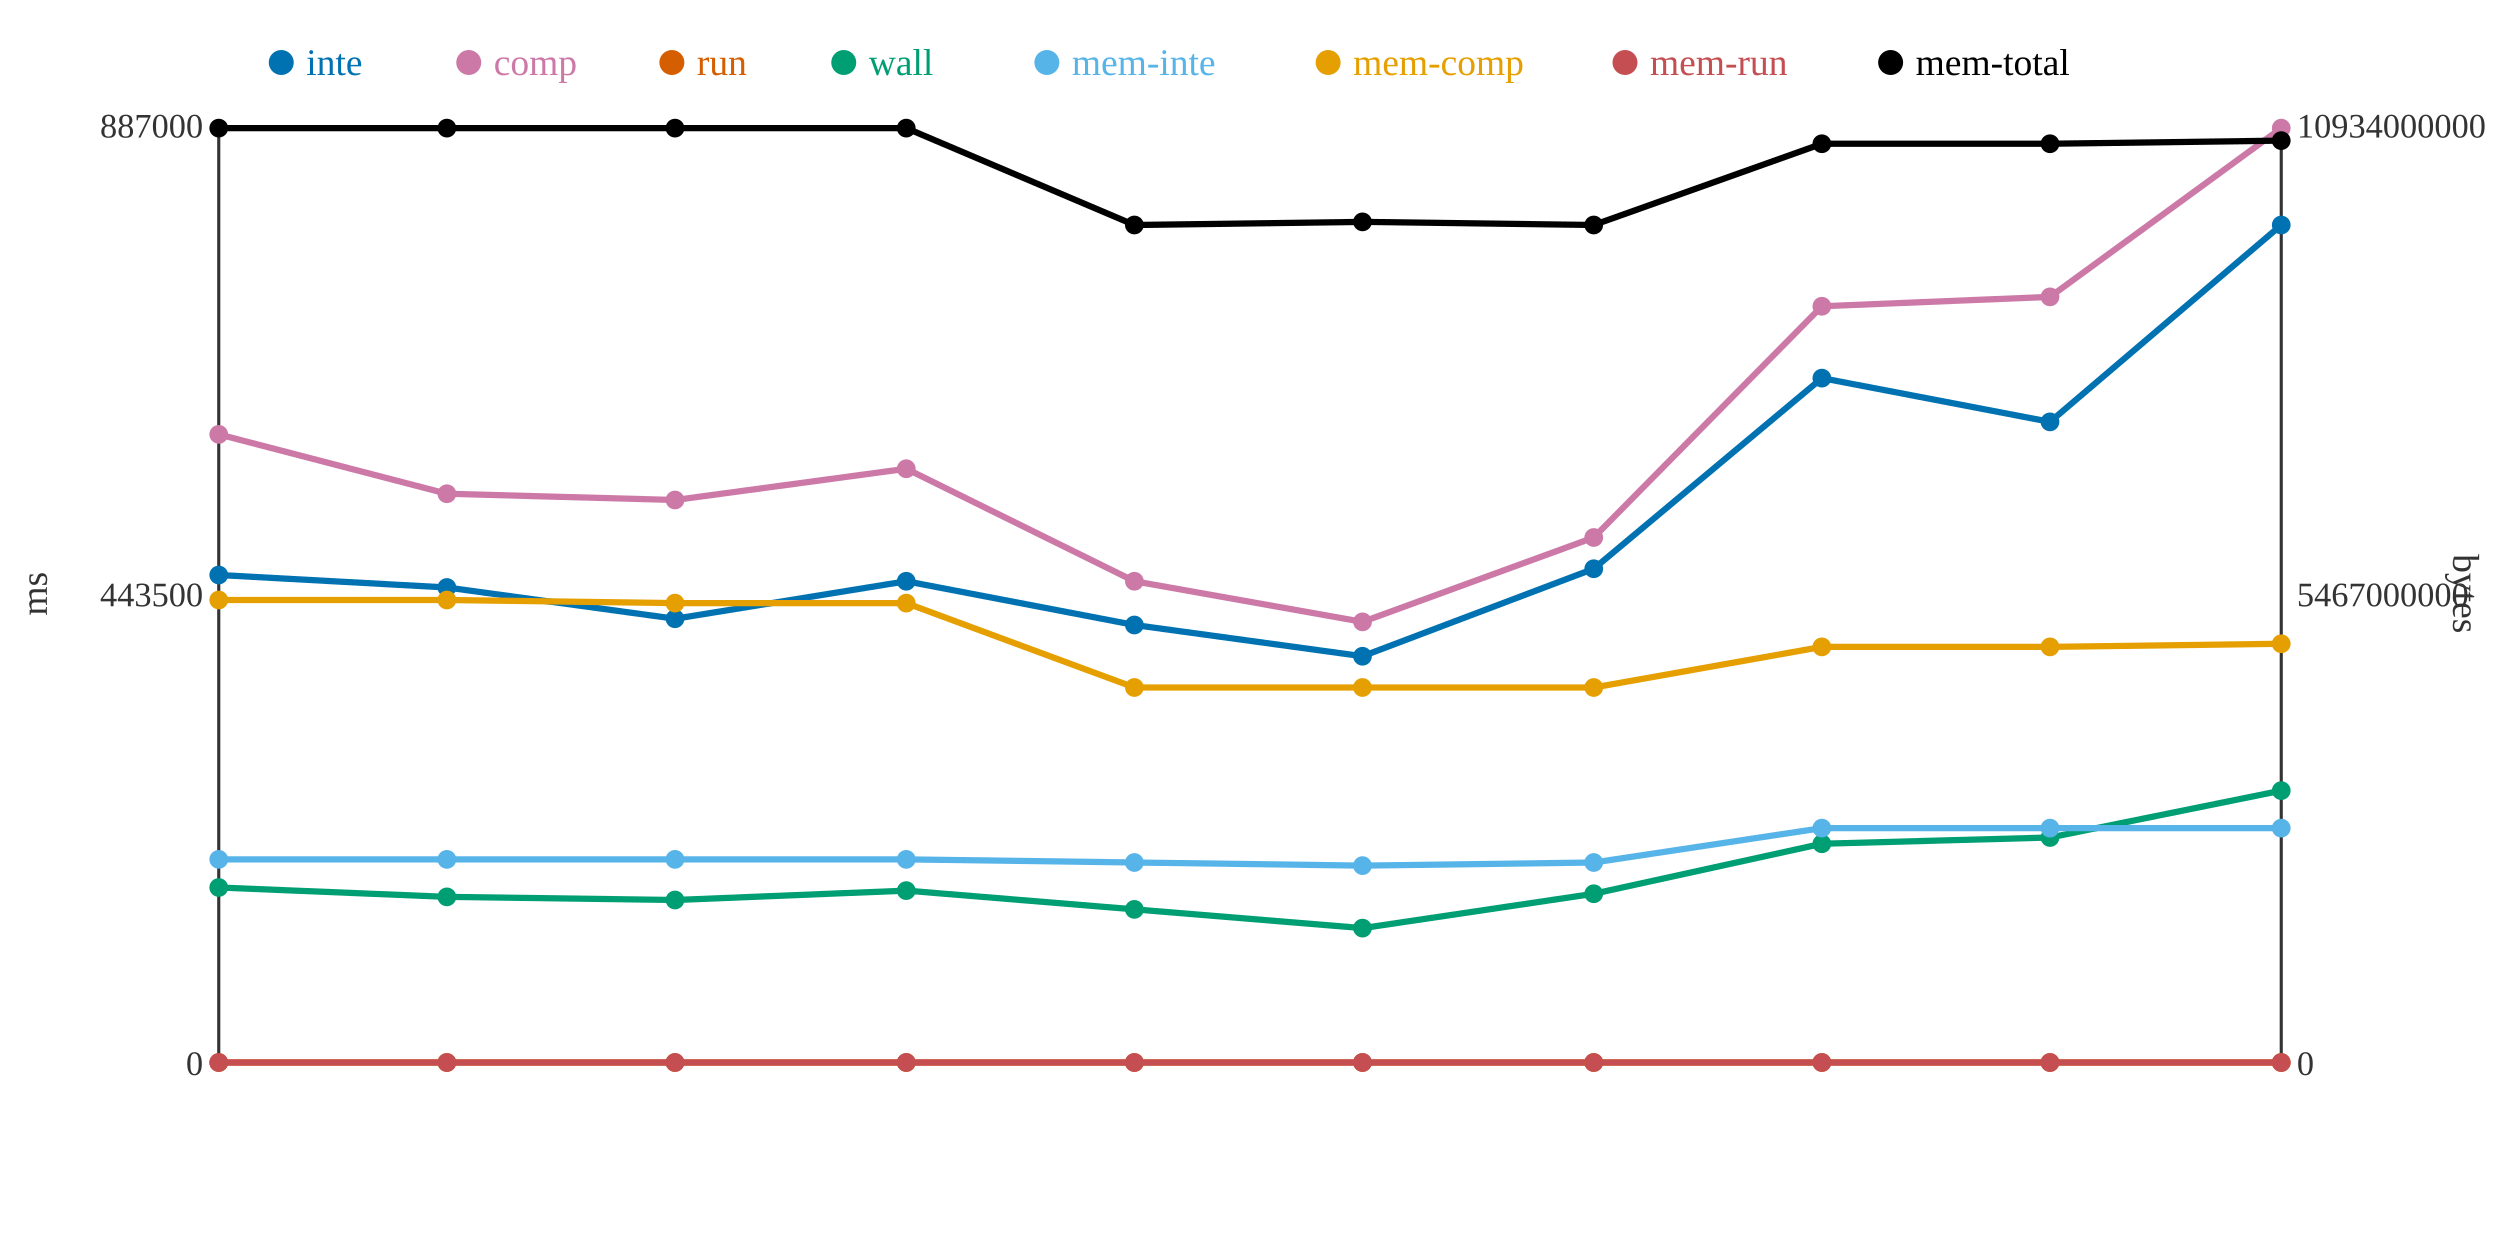
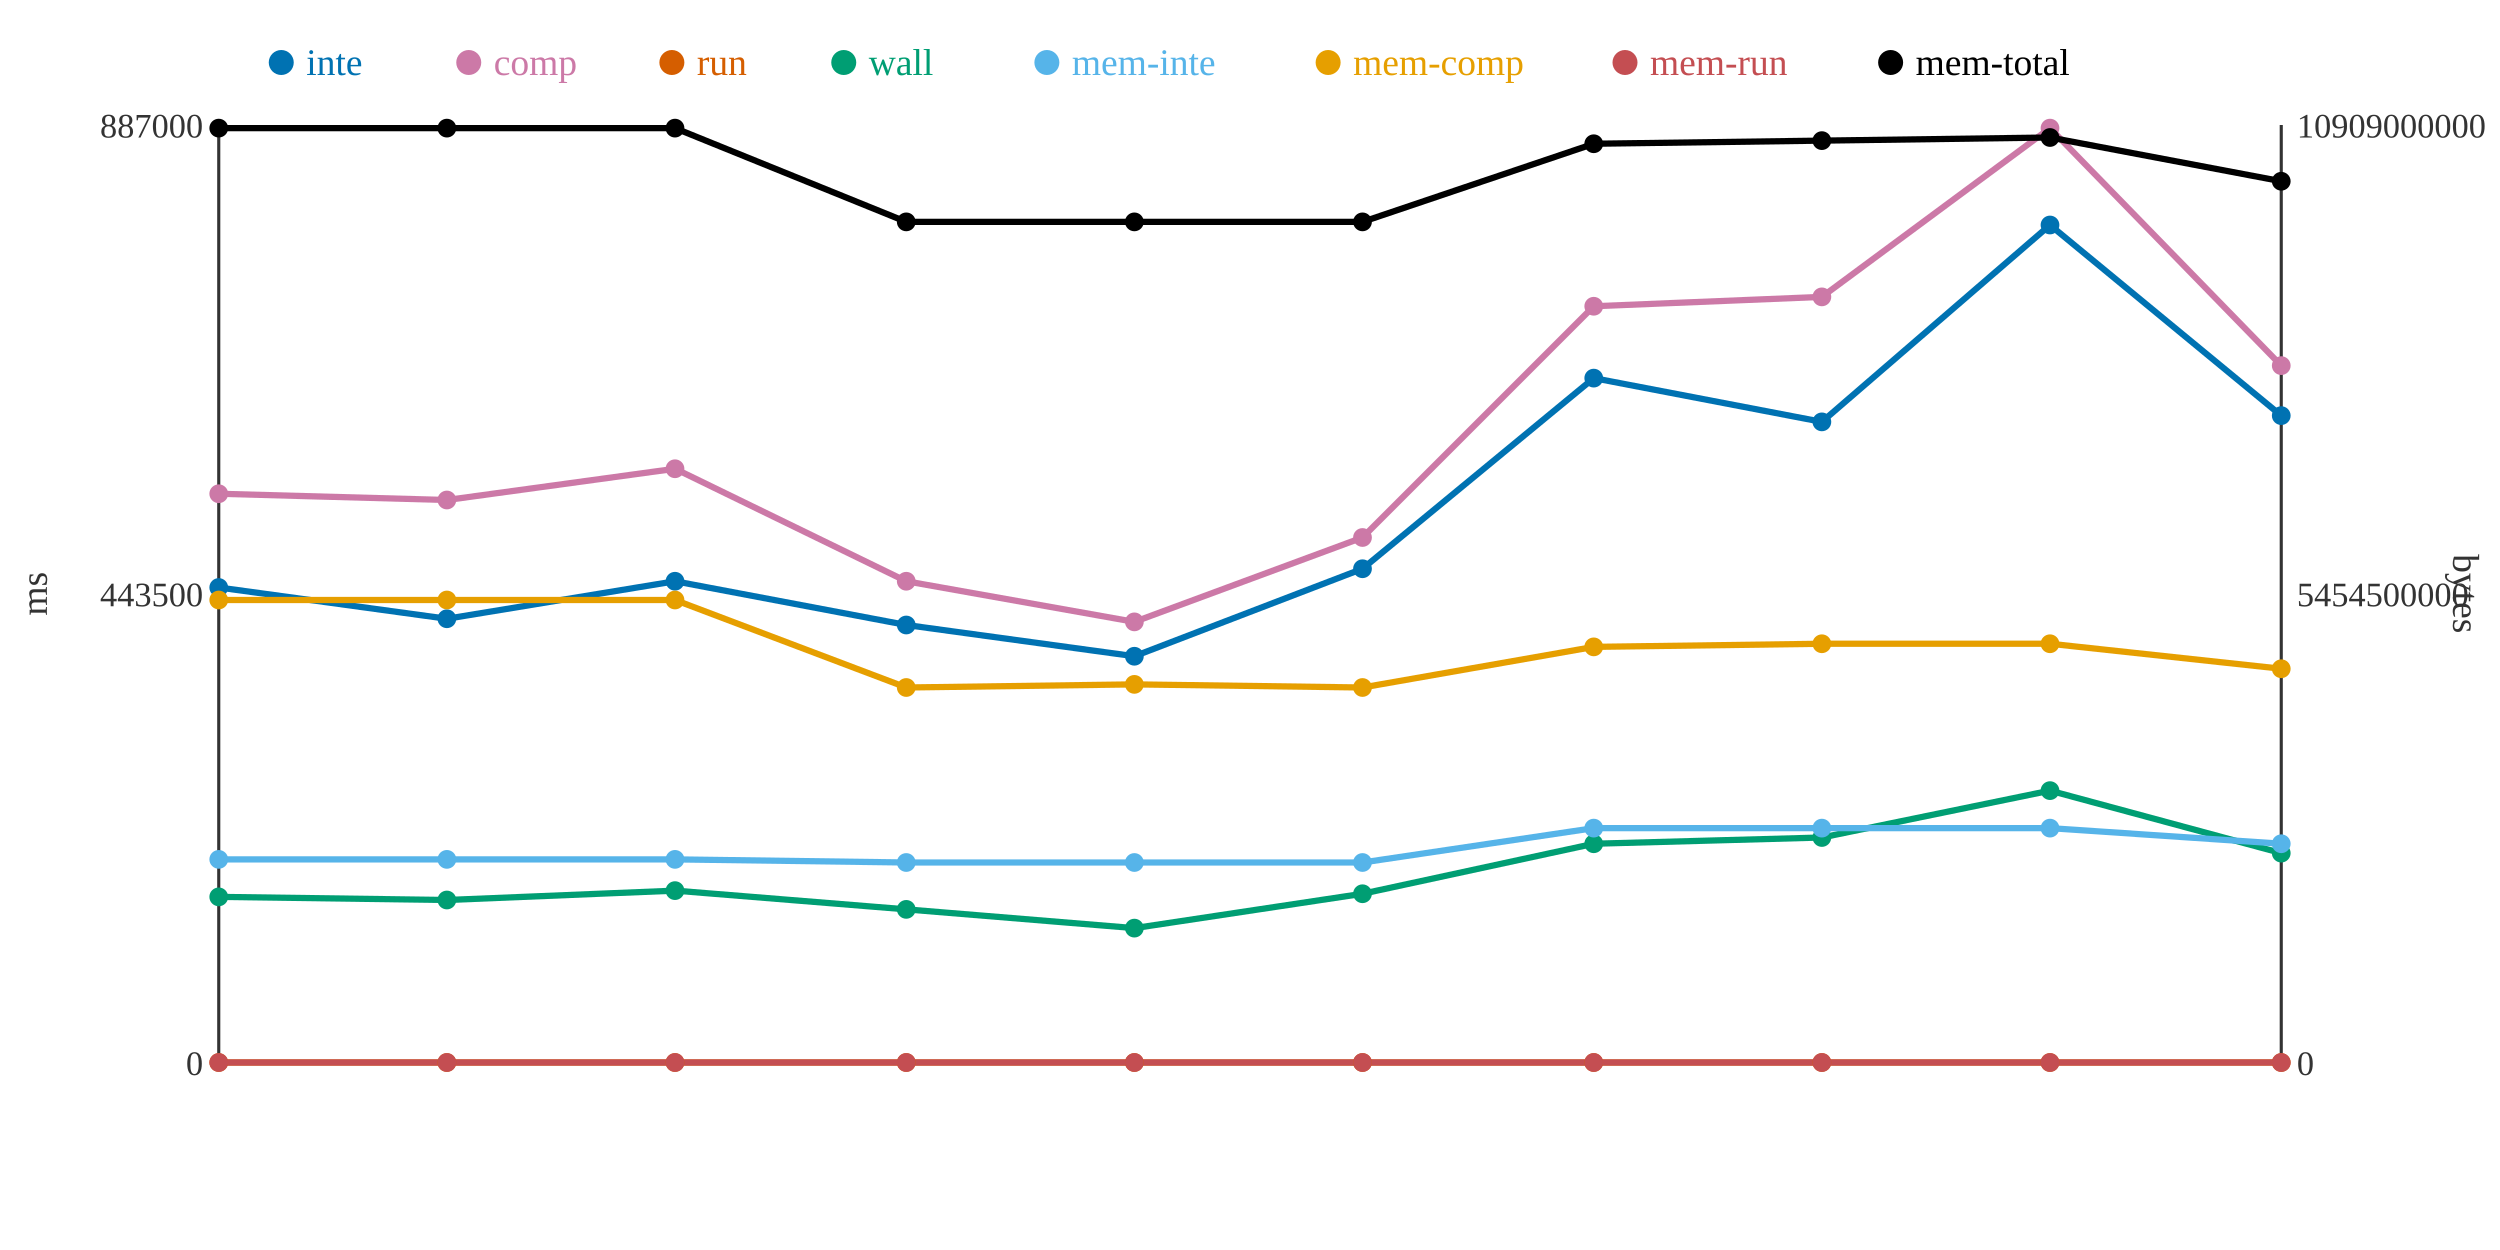
<svg xmlns="http://www.w3.org/2000/svg" width="800" height="400">
  <rect width="800" height="400" fill="white" />
  <line x1="70" y1="40" x2="70" y2="340" stroke="#333" stroke-width="1" />
  <line x1="70" y1="340" x2="730" y2="340" stroke="#333" stroke-width="1" />
  <line x1="730" y1="40" x2="730" y2="340" stroke="#333" stroke-width="1" />
  <text x="65" y="344" text-anchor="end" font-size="11" fill="#333">0</text>
  <text x="65" y="194" text-anchor="end" font-size="11" fill="#333">443500</text>
  <text x="65" y="44" text-anchor="end" font-size="11" fill="#333">887000</text>
  <text x="15" y="190" text-anchor="middle" font-size="12" fill="#333" transform="rotate(-90 15 190)">ms</text>
  <text x="735" y="344" text-anchor="start" font-size="11" fill="#333">0</text>
-   <text x="735" y="194" text-anchor="start" font-size="11" fill="#333">5467000000</text>
-   <text x="735" y="44" text-anchor="start" font-size="11" fill="#333">10934000000</text>
+   <text x="735" y="194" text-anchor="start" font-size="11" fill="#333">5454500000</text>
+   <text x="735" y="44" text-anchor="start" font-size="11" fill="#333">10909000000</text>
  <text x="785" y="190" text-anchor="middle" font-size="12" fill="#333" transform="rotate(90 785 190)">bytes</text>
-   <polyline points="70,184 143,188 216,198 290,186 363,200 436,210 510,182 583,121 656,135 730,72" fill="none" stroke="#0072B2" stroke-width="2" />
-   <polyline points="70,139 143,158 216,160 290,150 363,186 436,199 510,172 583,98 656,95 730,41" fill="none" stroke="#CC79A7" stroke-width="2" />
+   <polyline points="70,188 143,198 216,186 290,200 363,210 436,182 510,121 583,135 656,72 730,133" fill="none" stroke="#0072B2" stroke-width="2" />
+   <polyline points="70,158 143,160 216,150 290,186 363,199 436,172 510,98 583,95 656,41 730,117" fill="none" stroke="#CC79A7" stroke-width="2" />
  <polyline points="70,340 143,340 216,340 290,340 363,340 436,340 510,340 583,340 656,340 730,340" fill="none" stroke="#D55E00" stroke-width="2" />
-   <polyline points="70,284 143,287 216,288 290,285 363,291 436,297 510,286 583,270 656,268 730,253" fill="none" stroke="#009E73" stroke-width="2" />
-   <polyline points="70,275 143,275 216,275 290,275 363,276 436,277 510,276 583,265 656,265 730,265" fill="none" stroke="#56B4E9" stroke-width="2" />
-   <polyline points="70,192 143,192 216,193 290,193 363,220 436,220 510,220 583,207 656,207 730,206" fill="none" stroke="#E69F00" stroke-width="2" />
+   <polyline points="70,287 143,288 216,285 290,291 363,297 436,286 510,270 583,268 656,253 730,273" fill="none" stroke="#009E73" stroke-width="2" />
+   <polyline points="70,275 143,275 216,275 290,276 363,276 436,276 510,265 583,265 656,265 730,270" fill="none" stroke="#56B4E9" stroke-width="2" />
+   <polyline points="70,192 143,192 216,192 290,220 363,219 436,220 510,207 583,206 656,206 730,214" fill="none" stroke="#E69F00" stroke-width="2" />
  <polyline points="70,340 143,340 216,340 290,340 363,340 436,340 510,340 583,340 656,340 730,340" fill="none" stroke="#C44E52" stroke-width="2" />
-   <polyline points="70,41 143,41 216,41 290,41 363,72 436,71 510,72 583,46 656,46 730,45" fill="none" stroke="#000000" stroke-width="2" />
-   <circle cx="70" cy="184" r="3" fill="#0072B2" />
-   <circle cx="70" cy="139" r="3" fill="#CC79A7" />
+   <polyline points="70,41 143,41 216,41 290,71 363,71 436,71 510,46 583,45 656,44 730,58" fill="none" stroke="#000000" stroke-width="2" />
+   <circle cx="70" cy="188" r="3" fill="#0072B2" />
+   <circle cx="70" cy="158" r="3" fill="#CC79A7" />
  <circle cx="70" cy="340" r="3" fill="#D55E00" />
-   <circle cx="70" cy="284" r="3" fill="#009E73" />
+   <circle cx="70" cy="287" r="3" fill="#009E73" />
  <circle cx="70" cy="275" r="3" fill="#56B4E9" />
  <circle cx="70" cy="192" r="3" fill="#E69F00" />
  <circle cx="70" cy="340" r="3" fill="#C44E52" />
  <circle cx="70" cy="41" r="3" fill="#000000" />
-   <circle cx="143" cy="188" r="3" fill="#0072B2" />
-   <circle cx="143" cy="158" r="3" fill="#CC79A7" />
+   <circle cx="143" cy="198" r="3" fill="#0072B2" />
+   <circle cx="143" cy="160" r="3" fill="#CC79A7" />
  <circle cx="143" cy="340" r="3" fill="#D55E00" />
-   <circle cx="143" cy="287" r="3" fill="#009E73" />
+   <circle cx="143" cy="288" r="3" fill="#009E73" />
  <circle cx="143" cy="275" r="3" fill="#56B4E9" />
  <circle cx="143" cy="192" r="3" fill="#E69F00" />
  <circle cx="143" cy="340" r="3" fill="#C44E52" />
  <circle cx="143" cy="41" r="3" fill="#000000" />
-   <circle cx="216" cy="198" r="3" fill="#0072B2" />
-   <circle cx="216" cy="160" r="3" fill="#CC79A7" />
+   <circle cx="216" cy="186" r="3" fill="#0072B2" />
+   <circle cx="216" cy="150" r="3" fill="#CC79A7" />
  <circle cx="216" cy="340" r="3" fill="#D55E00" />
-   <circle cx="216" cy="288" r="3" fill="#009E73" />
+   <circle cx="216" cy="285" r="3" fill="#009E73" />
  <circle cx="216" cy="275" r="3" fill="#56B4E9" />
-   <circle cx="216" cy="193" r="3" fill="#E69F00" />
+   <circle cx="216" cy="192" r="3" fill="#E69F00" />
  <circle cx="216" cy="340" r="3" fill="#C44E52" />
  <circle cx="216" cy="41" r="3" fill="#000000" />
-   <circle cx="290" cy="186" r="3" fill="#0072B2" />
-   <circle cx="290" cy="150" r="3" fill="#CC79A7" />
+   <circle cx="290" cy="200" r="3" fill="#0072B2" />
+   <circle cx="290" cy="186" r="3" fill="#CC79A7" />
  <circle cx="290" cy="340" r="3" fill="#D55E00" />
-   <circle cx="290" cy="285" r="3" fill="#009E73" />
-   <circle cx="290" cy="275" r="3" fill="#56B4E9" />
-   <circle cx="290" cy="193" r="3" fill="#E69F00" />
+   <circle cx="290" cy="291" r="3" fill="#009E73" />
+   <circle cx="290" cy="276" r="3" fill="#56B4E9" />
+   <circle cx="290" cy="220" r="3" fill="#E69F00" />
  <circle cx="290" cy="340" r="3" fill="#C44E52" />
-   <circle cx="290" cy="41" r="3" fill="#000000" />
-   <circle cx="363" cy="200" r="3" fill="#0072B2" />
-   <circle cx="363" cy="186" r="3" fill="#CC79A7" />
+   <circle cx="290" cy="71" r="3" fill="#000000" />
+   <circle cx="363" cy="210" r="3" fill="#0072B2" />
+   <circle cx="363" cy="199" r="3" fill="#CC79A7" />
  <circle cx="363" cy="340" r="3" fill="#D55E00" />
-   <circle cx="363" cy="291" r="3" fill="#009E73" />
+   <circle cx="363" cy="297" r="3" fill="#009E73" />
  <circle cx="363" cy="276" r="3" fill="#56B4E9" />
-   <circle cx="363" cy="220" r="3" fill="#E69F00" />
+   <circle cx="363" cy="219" r="3" fill="#E69F00" />
  <circle cx="363" cy="340" r="3" fill="#C44E52" />
-   <circle cx="363" cy="72" r="3" fill="#000000" />
-   <circle cx="436" cy="210" r="3" fill="#0072B2" />
-   <circle cx="436" cy="199" r="3" fill="#CC79A7" />
+   <circle cx="363" cy="71" r="3" fill="#000000" />
+   <circle cx="436" cy="182" r="3" fill="#0072B2" />
+   <circle cx="436" cy="172" r="3" fill="#CC79A7" />
  <circle cx="436" cy="340" r="3" fill="#D55E00" />
-   <circle cx="436" cy="297" r="3" fill="#009E73" />
-   <circle cx="436" cy="277" r="3" fill="#56B4E9" />
+   <circle cx="436" cy="286" r="3" fill="#009E73" />
+   <circle cx="436" cy="276" r="3" fill="#56B4E9" />
  <circle cx="436" cy="220" r="3" fill="#E69F00" />
  <circle cx="436" cy="340" r="3" fill="#C44E52" />
  <circle cx="436" cy="71" r="3" fill="#000000" />
-   <circle cx="510" cy="182" r="3" fill="#0072B2" />
-   <circle cx="510" cy="172" r="3" fill="#CC79A7" />
+   <circle cx="510" cy="121" r="3" fill="#0072B2" />
+   <circle cx="510" cy="98" r="3" fill="#CC79A7" />
  <circle cx="510" cy="340" r="3" fill="#D55E00" />
-   <circle cx="510" cy="286" r="3" fill="#009E73" />
-   <circle cx="510" cy="276" r="3" fill="#56B4E9" />
-   <circle cx="510" cy="220" r="3" fill="#E69F00" />
+   <circle cx="510" cy="270" r="3" fill="#009E73" />
+   <circle cx="510" cy="265" r="3" fill="#56B4E9" />
+   <circle cx="510" cy="207" r="3" fill="#E69F00" />
  <circle cx="510" cy="340" r="3" fill="#C44E52" />
-   <circle cx="510" cy="72" r="3" fill="#000000" />
-   <circle cx="583" cy="121" r="3" fill="#0072B2" />
-   <circle cx="583" cy="98" r="3" fill="#CC79A7" />
+   <circle cx="510" cy="46" r="3" fill="#000000" />
+   <circle cx="583" cy="135" r="3" fill="#0072B2" />
+   <circle cx="583" cy="95" r="3" fill="#CC79A7" />
  <circle cx="583" cy="340" r="3" fill="#D55E00" />
-   <circle cx="583" cy="270" r="3" fill="#009E73" />
+   <circle cx="583" cy="268" r="3" fill="#009E73" />
  <circle cx="583" cy="265" r="3" fill="#56B4E9" />
-   <circle cx="583" cy="207" r="3" fill="#E69F00" />
+   <circle cx="583" cy="206" r="3" fill="#E69F00" />
  <circle cx="583" cy="340" r="3" fill="#C44E52" />
-   <circle cx="583" cy="46" r="3" fill="#000000" />
-   <circle cx="656" cy="135" r="3" fill="#0072B2" />
-   <circle cx="656" cy="95" r="3" fill="#CC79A7" />
+   <circle cx="583" cy="45" r="3" fill="#000000" />
+   <circle cx="656" cy="72" r="3" fill="#0072B2" />
+   <circle cx="656" cy="41" r="3" fill="#CC79A7" />
  <circle cx="656" cy="340" r="3" fill="#D55E00" />
-   <circle cx="656" cy="268" r="3" fill="#009E73" />
+   <circle cx="656" cy="253" r="3" fill="#009E73" />
  <circle cx="656" cy="265" r="3" fill="#56B4E9" />
-   <circle cx="656" cy="207" r="3" fill="#E69F00" />
+   <circle cx="656" cy="206" r="3" fill="#E69F00" />
  <circle cx="656" cy="340" r="3" fill="#C44E52" />
-   <circle cx="656" cy="46" r="3" fill="#000000" />
-   <circle cx="730" cy="72" r="3" fill="#0072B2" />
-   <circle cx="730" cy="41" r="3" fill="#CC79A7" />
+   <circle cx="656" cy="44" r="3" fill="#000000" />
+   <circle cx="730" cy="133" r="3" fill="#0072B2" />
+   <circle cx="730" cy="117" r="3" fill="#CC79A7" />
  <circle cx="730" cy="340" r="3" fill="#D55E00" />
-   <circle cx="730" cy="253" r="3" fill="#009E73" />
-   <circle cx="730" cy="265" r="3" fill="#56B4E9" />
-   <circle cx="730" cy="206" r="3" fill="#E69F00" />
+   <circle cx="730" cy="273" r="3" fill="#009E73" />
+   <circle cx="730" cy="270" r="3" fill="#56B4E9" />
+   <circle cx="730" cy="214" r="3" fill="#E69F00" />
  <circle cx="730" cy="340" r="3" fill="#C44E52" />
-   <circle cx="730" cy="45" r="3" fill="#000000" />
+   <circle cx="730" cy="58" r="3" fill="#000000" />
  <circle cx="90" cy="20" r="4" fill="#0072B2" />
  <text x="98" y="24" text-anchor="start" font-size="12" fill="#0072B2">inte</text>
  <circle cx="150" cy="20" r="4" fill="#CC79A7" />
  <text x="158" y="24" text-anchor="start" font-size="12" fill="#CC79A7">comp</text>
  <circle cx="215" cy="20" r="4" fill="#D55E00" />
  <text x="223" y="24" text-anchor="start" font-size="12" fill="#D55E00">run</text>
  <circle cx="270" cy="20" r="4" fill="#009E73" />
  <text x="278" y="24" text-anchor="start" font-size="12" fill="#009E73">wall</text>
  <circle cx="335" cy="20" r="4" fill="#56B4E9" />
  <text x="343" y="24" text-anchor="start" font-size="12" fill="#56B4E9">mem-inte</text>
  <circle cx="425" cy="20" r="4" fill="#E69F00" />
  <text x="433" y="24" text-anchor="start" font-size="12" fill="#E69F00">mem-comp</text>
  <circle cx="520" cy="20" r="4" fill="#C44E52" />
  <text x="528" y="24" text-anchor="start" font-size="12" fill="#C44E52">mem-run</text>
  <circle cx="605" cy="20" r="4" fill="#000000" />
  <text x="613" y="24" text-anchor="start" font-size="12" fill="#000000">mem-total</text>
</svg>
